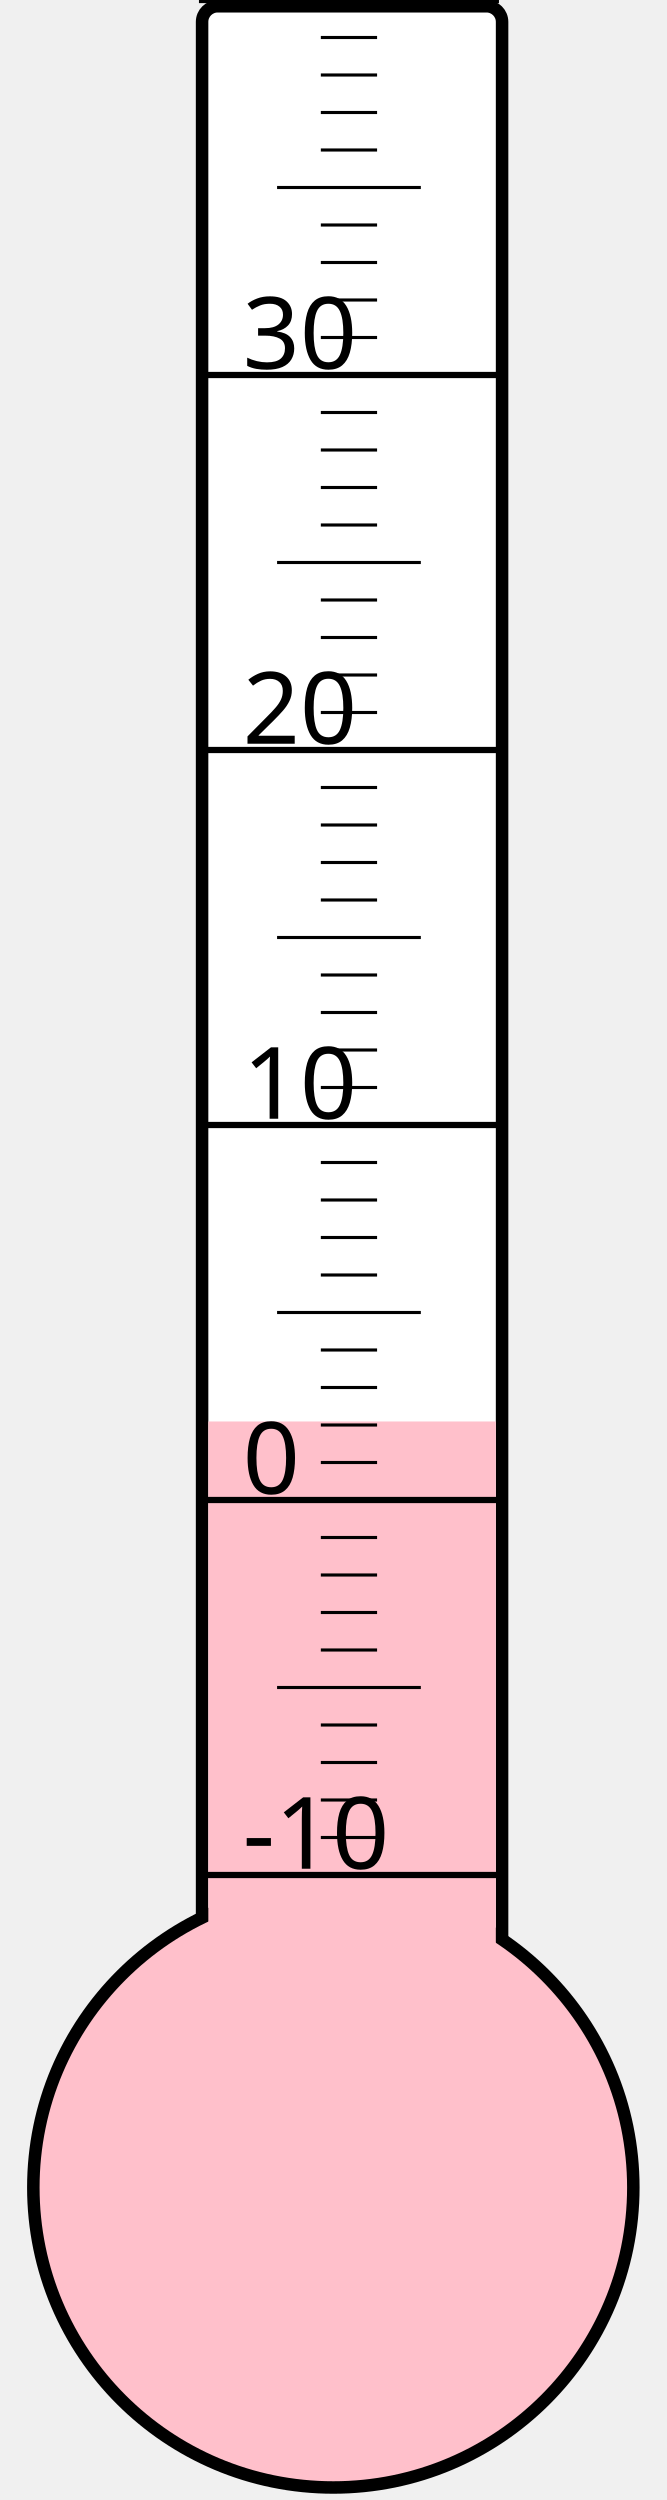
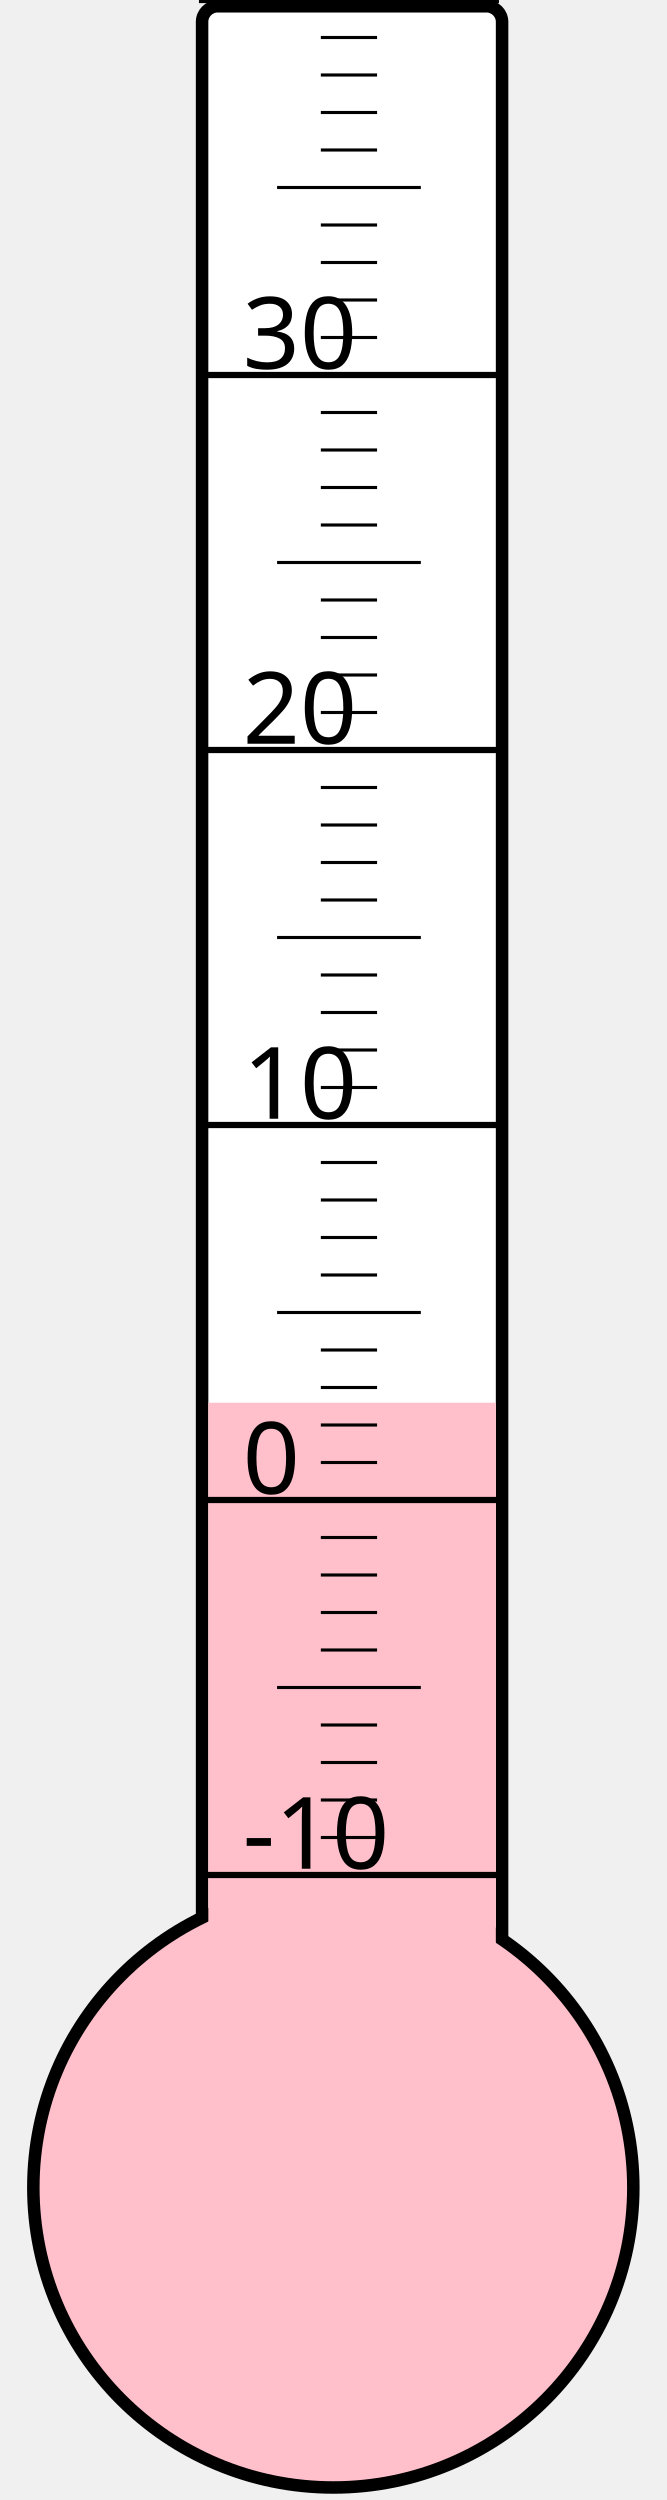
<svg xmlns="http://www.w3.org/2000/svg" width="40px" height="150px" viewBox="0 0 200 800">
  <rect width="200" height="800" x="0" y="0" style="fill: #ffffeb; fill-opacity: 0;" />
  <rect width="96" height="680" x="58" y="2" rx="5" ry="5" style="fill: white; fill-opacity: 1; stroke: black; stroke-width: 4;" />
  <circle cx="100" cy="700" r="96" style="fill: pink; stroke: black; stroke-width: 4;" />
-   <rect width="92" height="245.125" x="60" y="454.875" style="fill: pink; fill-opacity: 1; stroke-width: 0;" />
+   <rect width="92" height="251.125" x="60" y="448.875" style="fill: pink; fill-opacity: 1; stroke-width: 0;" />
  <text x="71" y="598" style="font-family: sans-serif; font-size: 24pt;">-10</text>
  <text x="71" y="478" style="font-family: sans-serif; font-size: 24pt;">0</text>
  <text x="71" y="358" style="font-family: sans-serif; font-size: 24pt;">10</text>
  <text x="71" y="238" style="font-family: sans-serif; font-size: 24pt;">20</text>
  <text x="71" y="118" style="font-family: sans-serif; font-size: 24pt;">30</text>
  <g style="stroke: black;">
    <line x1="57" y1="600" x2="153" y2="600" style="stroke-width: 2;" />
    <line x1="96" y1="588" x2="114" y2="588" style="stroke-width: 1;" />
    <line x1="96" y1="576" x2="114" y2="576" style="stroke-width: 1;" />
    <line x1="96" y1="564" x2="114" y2="564" style="stroke-width: 1;" />
    <line x1="96" y1="552" x2="114" y2="552" style="stroke-width: 1;" />
    <line x1="82" y1="540" x2="128" y2="540" style="stroke-width: 1;" />
    <line x1="96" y1="528" x2="114" y2="528" style="stroke-width: 1;" />
    <line x1="96" y1="516" x2="114" y2="516" style="stroke-width: 1;" />
    <line x1="96" y1="504" x2="114" y2="504" style="stroke-width: 1;" />
    <line x1="96" y1="492" x2="114" y2="492" style="stroke-width: 1;" />
    <line x1="57" y1="480" x2="153" y2="480" style="stroke-width: 2;" />
    <line x1="96" y1="468" x2="114" y2="468" style="stroke-width: 1;" />
    <line x1="96" y1="456" x2="114" y2="456" style="stroke-width: 1;" />
    <line x1="96" y1="444" x2="114" y2="444" style="stroke-width: 1;" />
    <line x1="96" y1="432" x2="114" y2="432" style="stroke-width: 1;" />
    <line x1="82" y1="420" x2="128" y2="420" style="stroke-width: 1;" />
    <line x1="96" y1="408" x2="114" y2="408" style="stroke-width: 1;" />
    <line x1="96" y1="396" x2="114" y2="396" style="stroke-width: 1;" />
    <line x1="96" y1="384" x2="114" y2="384" style="stroke-width: 1;" />
    <line x1="96" y1="372" x2="114" y2="372" style="stroke-width: 1;" />
    <line x1="57" y1="360" x2="153" y2="360" style="stroke-width: 2;" />
    <line x1="96" y1="348" x2="114" y2="348" style="stroke-width: 1;" />
    <line x1="96" y1="336" x2="114" y2="336" style="stroke-width: 1;" />
    <line x1="96" y1="324" x2="114" y2="324" style="stroke-width: 1;" />
    <line x1="96" y1="312" x2="114" y2="312" style="stroke-width: 1;" />
    <line x1="82" y1="300" x2="128" y2="300" style="stroke-width: 1;" />
    <line x1="96" y1="288" x2="114" y2="288" style="stroke-width: 1;" />
    <line x1="96" y1="276" x2="114" y2="276" style="stroke-width: 1;" />
    <line x1="96" y1="264" x2="114" y2="264" style="stroke-width: 1;" />
    <line x1="96" y1="252" x2="114" y2="252" style="stroke-width: 1;" />
    <line x1="57" y1="240" x2="153" y2="240" style="stroke-width: 2;" />
    <line x1="96" y1="228" x2="114" y2="228" style="stroke-width: 1;" />
    <line x1="96" y1="216" x2="114" y2="216" style="stroke-width: 1;" />
    <line x1="96" y1="204" x2="114" y2="204" style="stroke-width: 1;" />
    <line x1="96" y1="192" x2="114" y2="192" style="stroke-width: 1;" />
    <line x1="82" y1="180" x2="128" y2="180" style="stroke-width: 1;" />
    <line x1="96" y1="168" x2="114" y2="168" style="stroke-width: 1;" />
    <line x1="96" y1="156" x2="114" y2="156" style="stroke-width: 1;" />
    <line x1="96" y1="144" x2="114" y2="144" style="stroke-width: 1;" />
    <line x1="96" y1="132" x2="114" y2="132" style="stroke-width: 1;" />
    <line x1="57" y1="120" x2="153" y2="120" style="stroke-width: 2;" />
    <line x1="96" y1="108" x2="114" y2="108" style="stroke-width: 1;" />
    <line x1="96" y1="96" x2="114" y2="96" style="stroke-width: 1;" />
    <line x1="96" y1="84" x2="114" y2="84" style="stroke-width: 1;" />
    <line x1="96" y1="72" x2="114" y2="72" style="stroke-width: 1;" />
    <line x1="82" y1="60" x2="128" y2="60" style="stroke-width: 1;" />
    <line x1="96" y1="48" x2="114" y2="48" style="stroke-width: 1;" />
    <line x1="96" y1="36" x2="114" y2="36" style="stroke-width: 1;" />
    <line x1="96" y1="24" x2="114" y2="24" style="stroke-width: 1;" />
    <line x1="96" y1="12" x2="114" y2="12" style="stroke-width: 1;" />
    <line x1="57" y1="0" x2="153" y2="0" style="stroke-width: 2;" />
  </g>
</svg>
